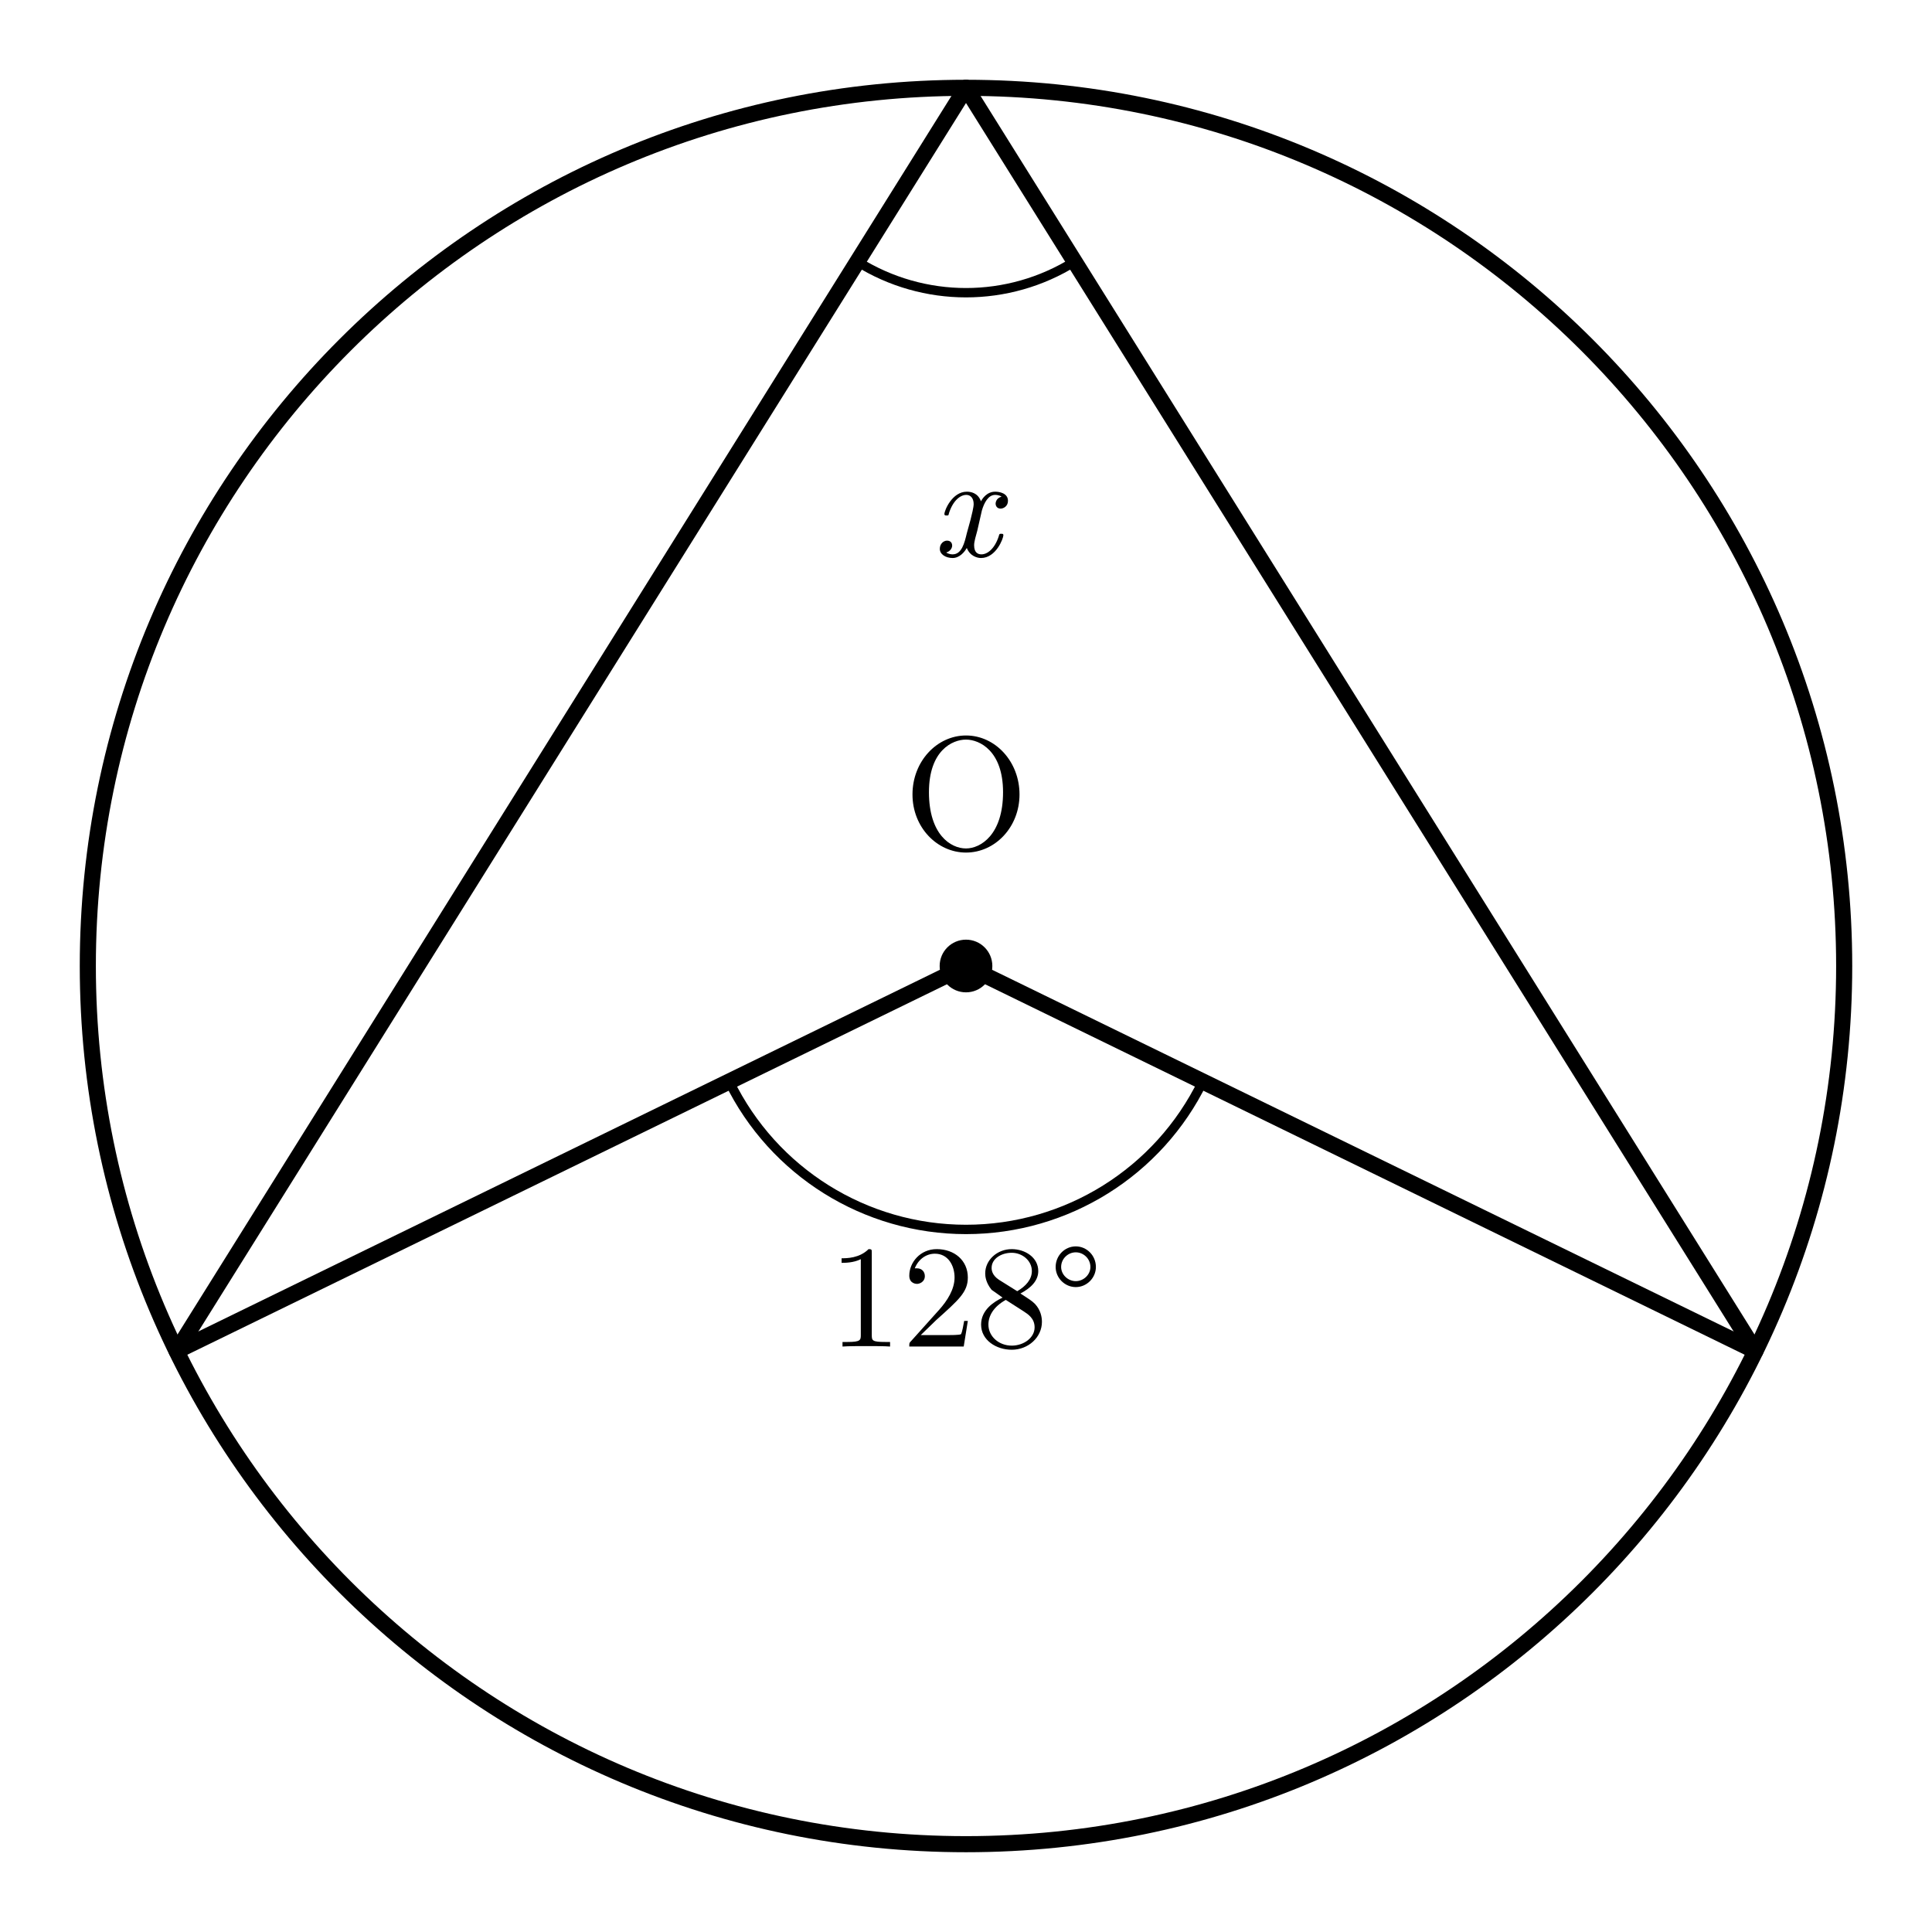
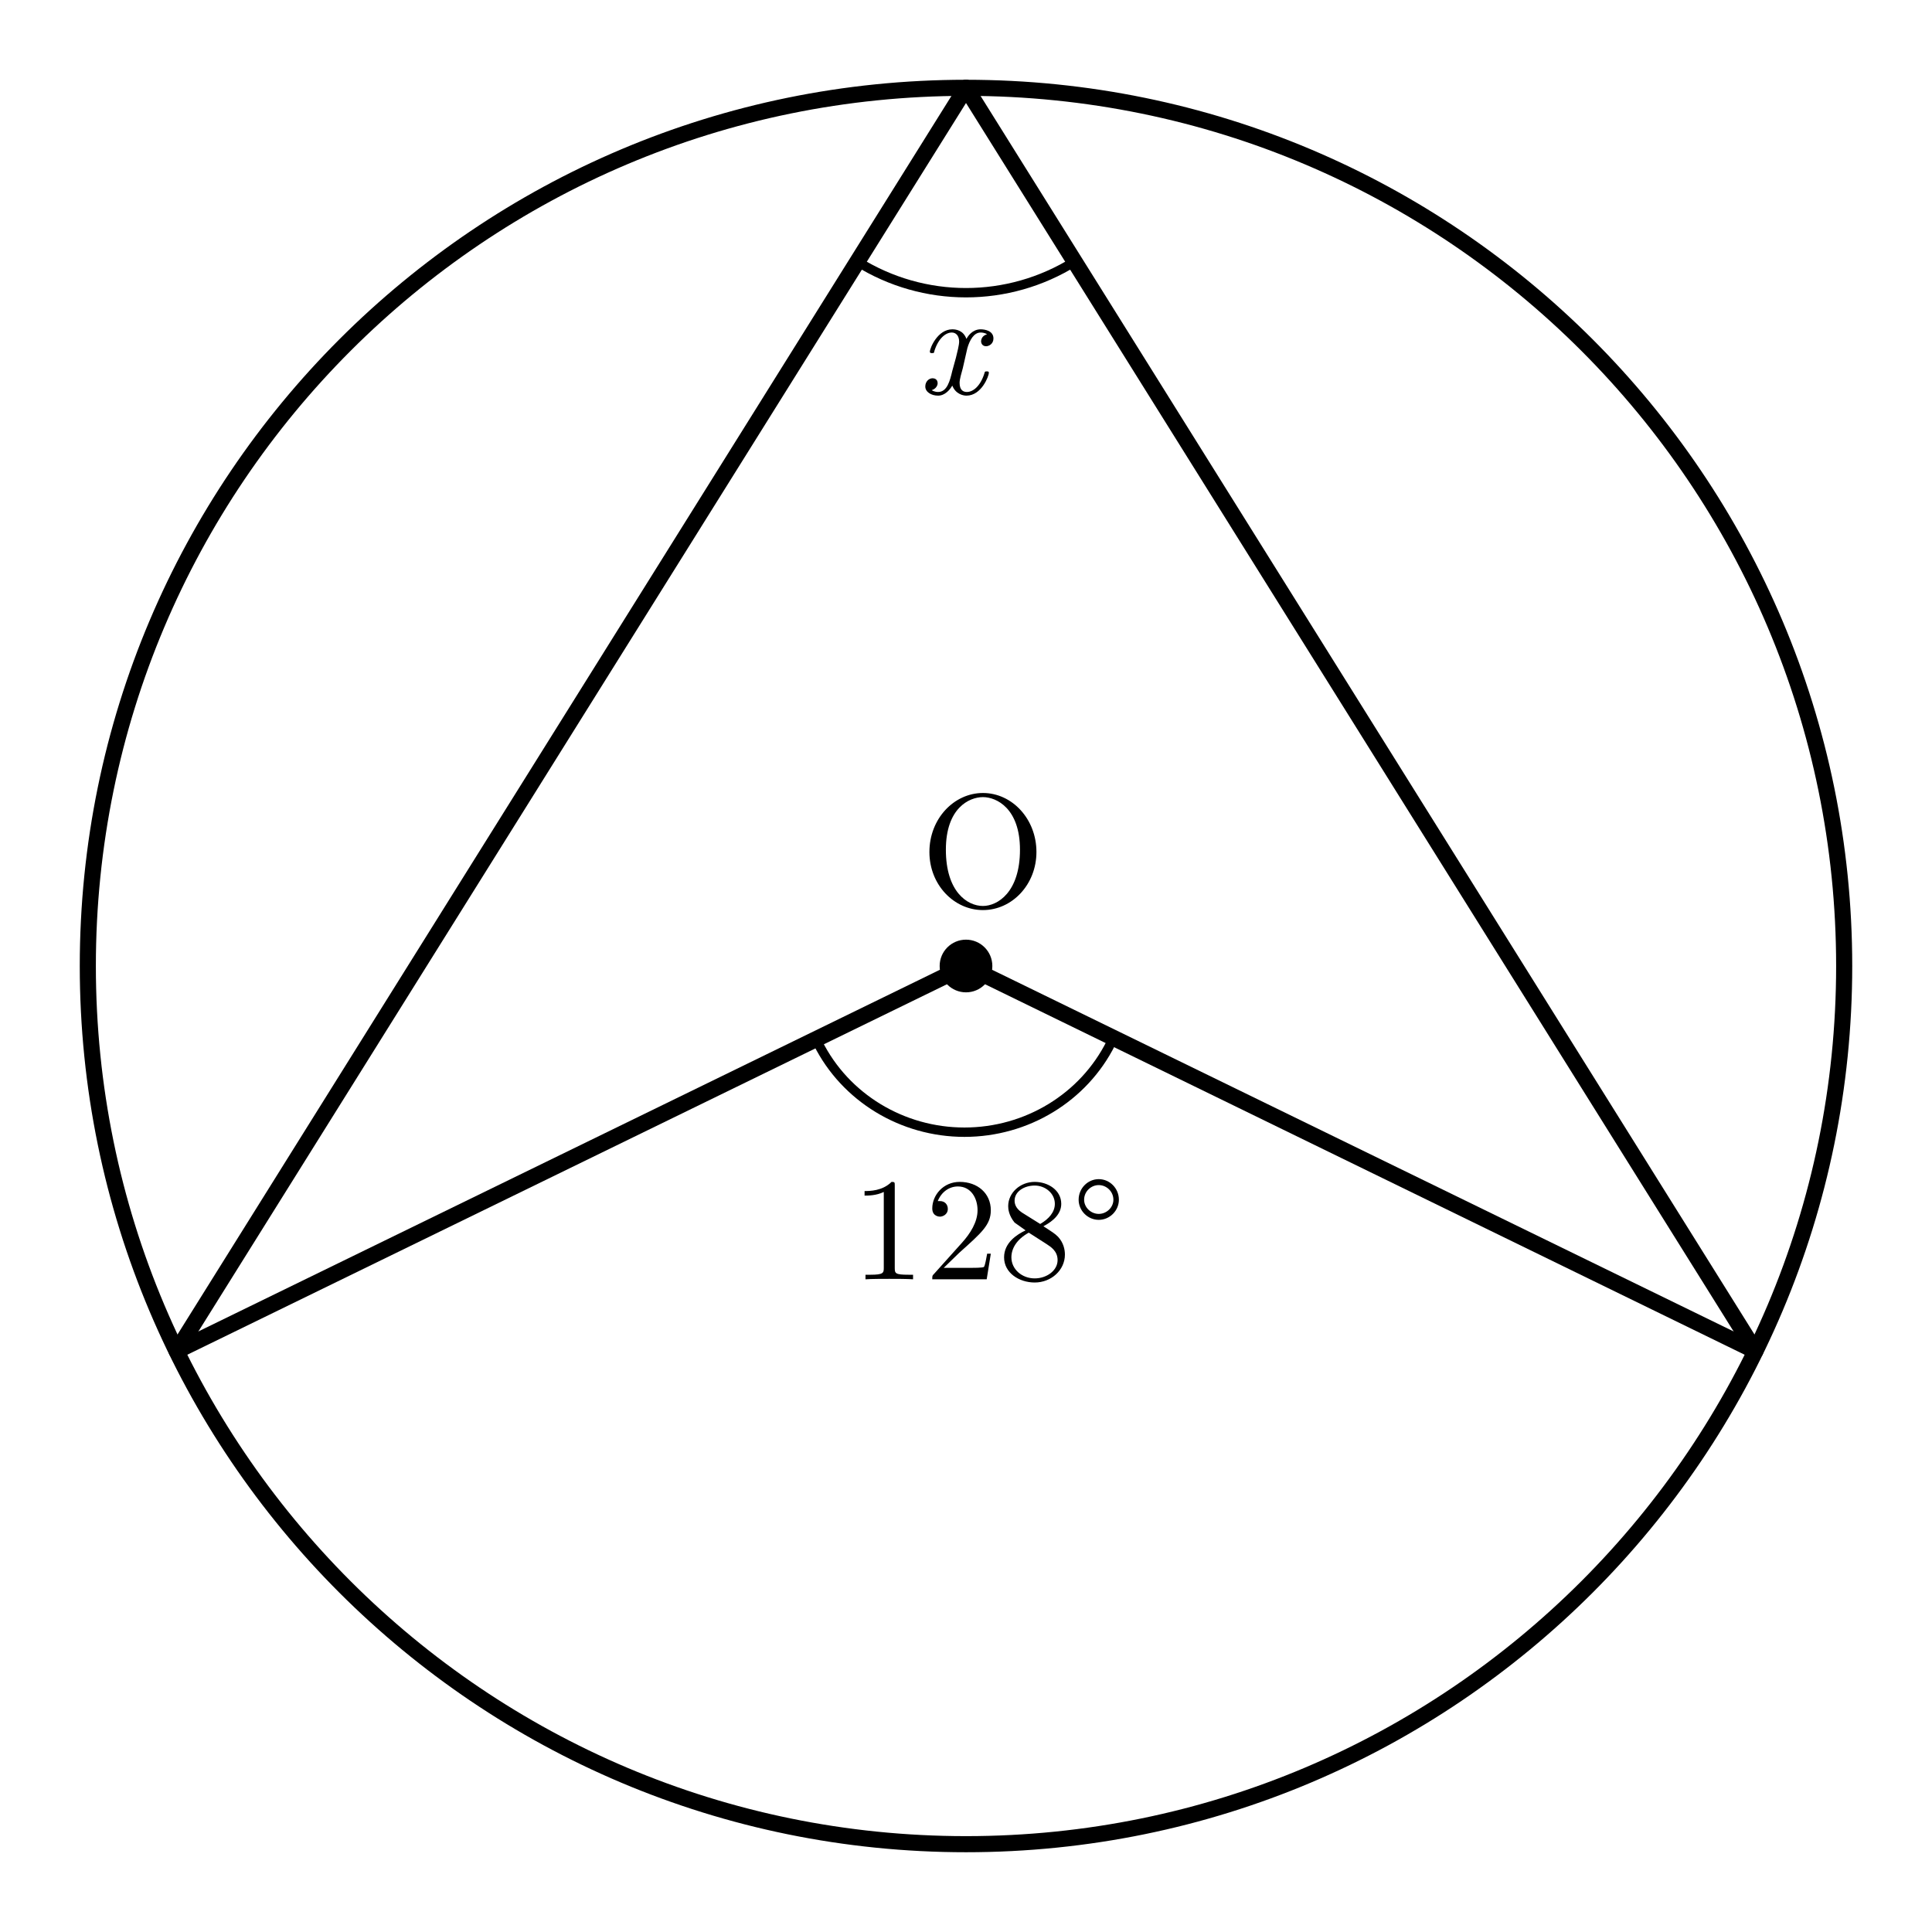
- <svg xmlns="http://www.w3.org/2000/svg" width="66mm" height="66mm" viewBox="15 6 66 66">
-   <style>
+ <svg xmlns="http://www.w3.org/2000/svg" width="66mm" height="66mm" viewBox="15 6 66 66" version="1.1" id="svg26">
+   <defs id="defs30" />
+   <style id="style2">
    .main{fill:none;stroke:#000;stroke-width:.55;stroke-linecap:round;stroke-linejoin:round}
    .thin{fill:none;stroke:#000;stroke-width:.32;stroke-linecap:round;stroke-linejoin:round}
    .angle-mark{fill:none;stroke:#000;stroke-width:.32;stroke-linecap:round}
    .point{fill:#000}
    .label,.angle-label{fill:#000;font-family:"CMU Serif","Computer Modern Serif","Latin Modern Roman","Times New Roman",serif;font-style:normal}
    .label{font-size:5.5px}
    .angle-label{font-size:5px}
    .var{font-style:italic}
  </style>
-   <circle class="main" cx="48" cy="39" r="30" />
-   <line class="main" x1="48" y1="39" x2="21.036" y2="52.151" />
-   <line class="main" x1="48" y1="39" x2="74.964" y2="52.151" />
-   <line class="main" x1="48" y1="9" x2="21.036" y2="52.151" />
-   <line class="main" x1="48" y1="9" x2="74.964" y2="52.151" />
-   <path class="angle-mark" d="M 56.089,42.945 A 9,9 0 0 1 39.911,42.945" />
-   <path class="angle-mark" d="M 51.709,14.936 A 7,7 0 0 1 44.291,14.936" />
-   <text class="angle-label" x="48" y="52" text-anchor="middle">128°</text>
-   <text class="angle-label var" x="48" y="25" text-anchor="middle">x</text>
-   <circle class="point" cx="48" cy="39" r="0.9" />
-   <text class="label" x="48" y="35" text-anchor="middle">O</text>
+   <circle class="main" cx="48" cy="39" r="30" id="circle4" />
+   <line class="main" x1="48" y1="39" x2="21.036" y2="52.151" id="line6" />
+   <line class="main" x1="48" y1="39" x2="74.964" y2="52.151" id="line8" />
+   <line class="main" x1="48" y1="9" x2="21.036" y2="52.151" id="line10" />
+   <line class="main" x1="48" y1="9" x2="74.964" y2="52.151" id="line12" />
+   <path class="angle-mark" d="m 52.95,41.634 a 5.567,5.421 0 0 1 -10.006,0" id="path14" />
+   <path class="angle-mark" d="M 51.709,14.936 A 7,7 0 0 1 44.291,14.936" id="path16" />
+   <text class="angle-label" x="48.784" y="49.704" text-anchor="middle" id="text18">128°</text>
+   <text class="angle-label var" x="47.504" y="19.453" text-anchor="middle" id="text20">x</text>
+   <circle class="point" cx="48" cy="39" r="0.9" id="circle22" />
+   <text class="label" x="48.578" y="36.965" text-anchor="middle" id="text24">O</text>
</svg>
